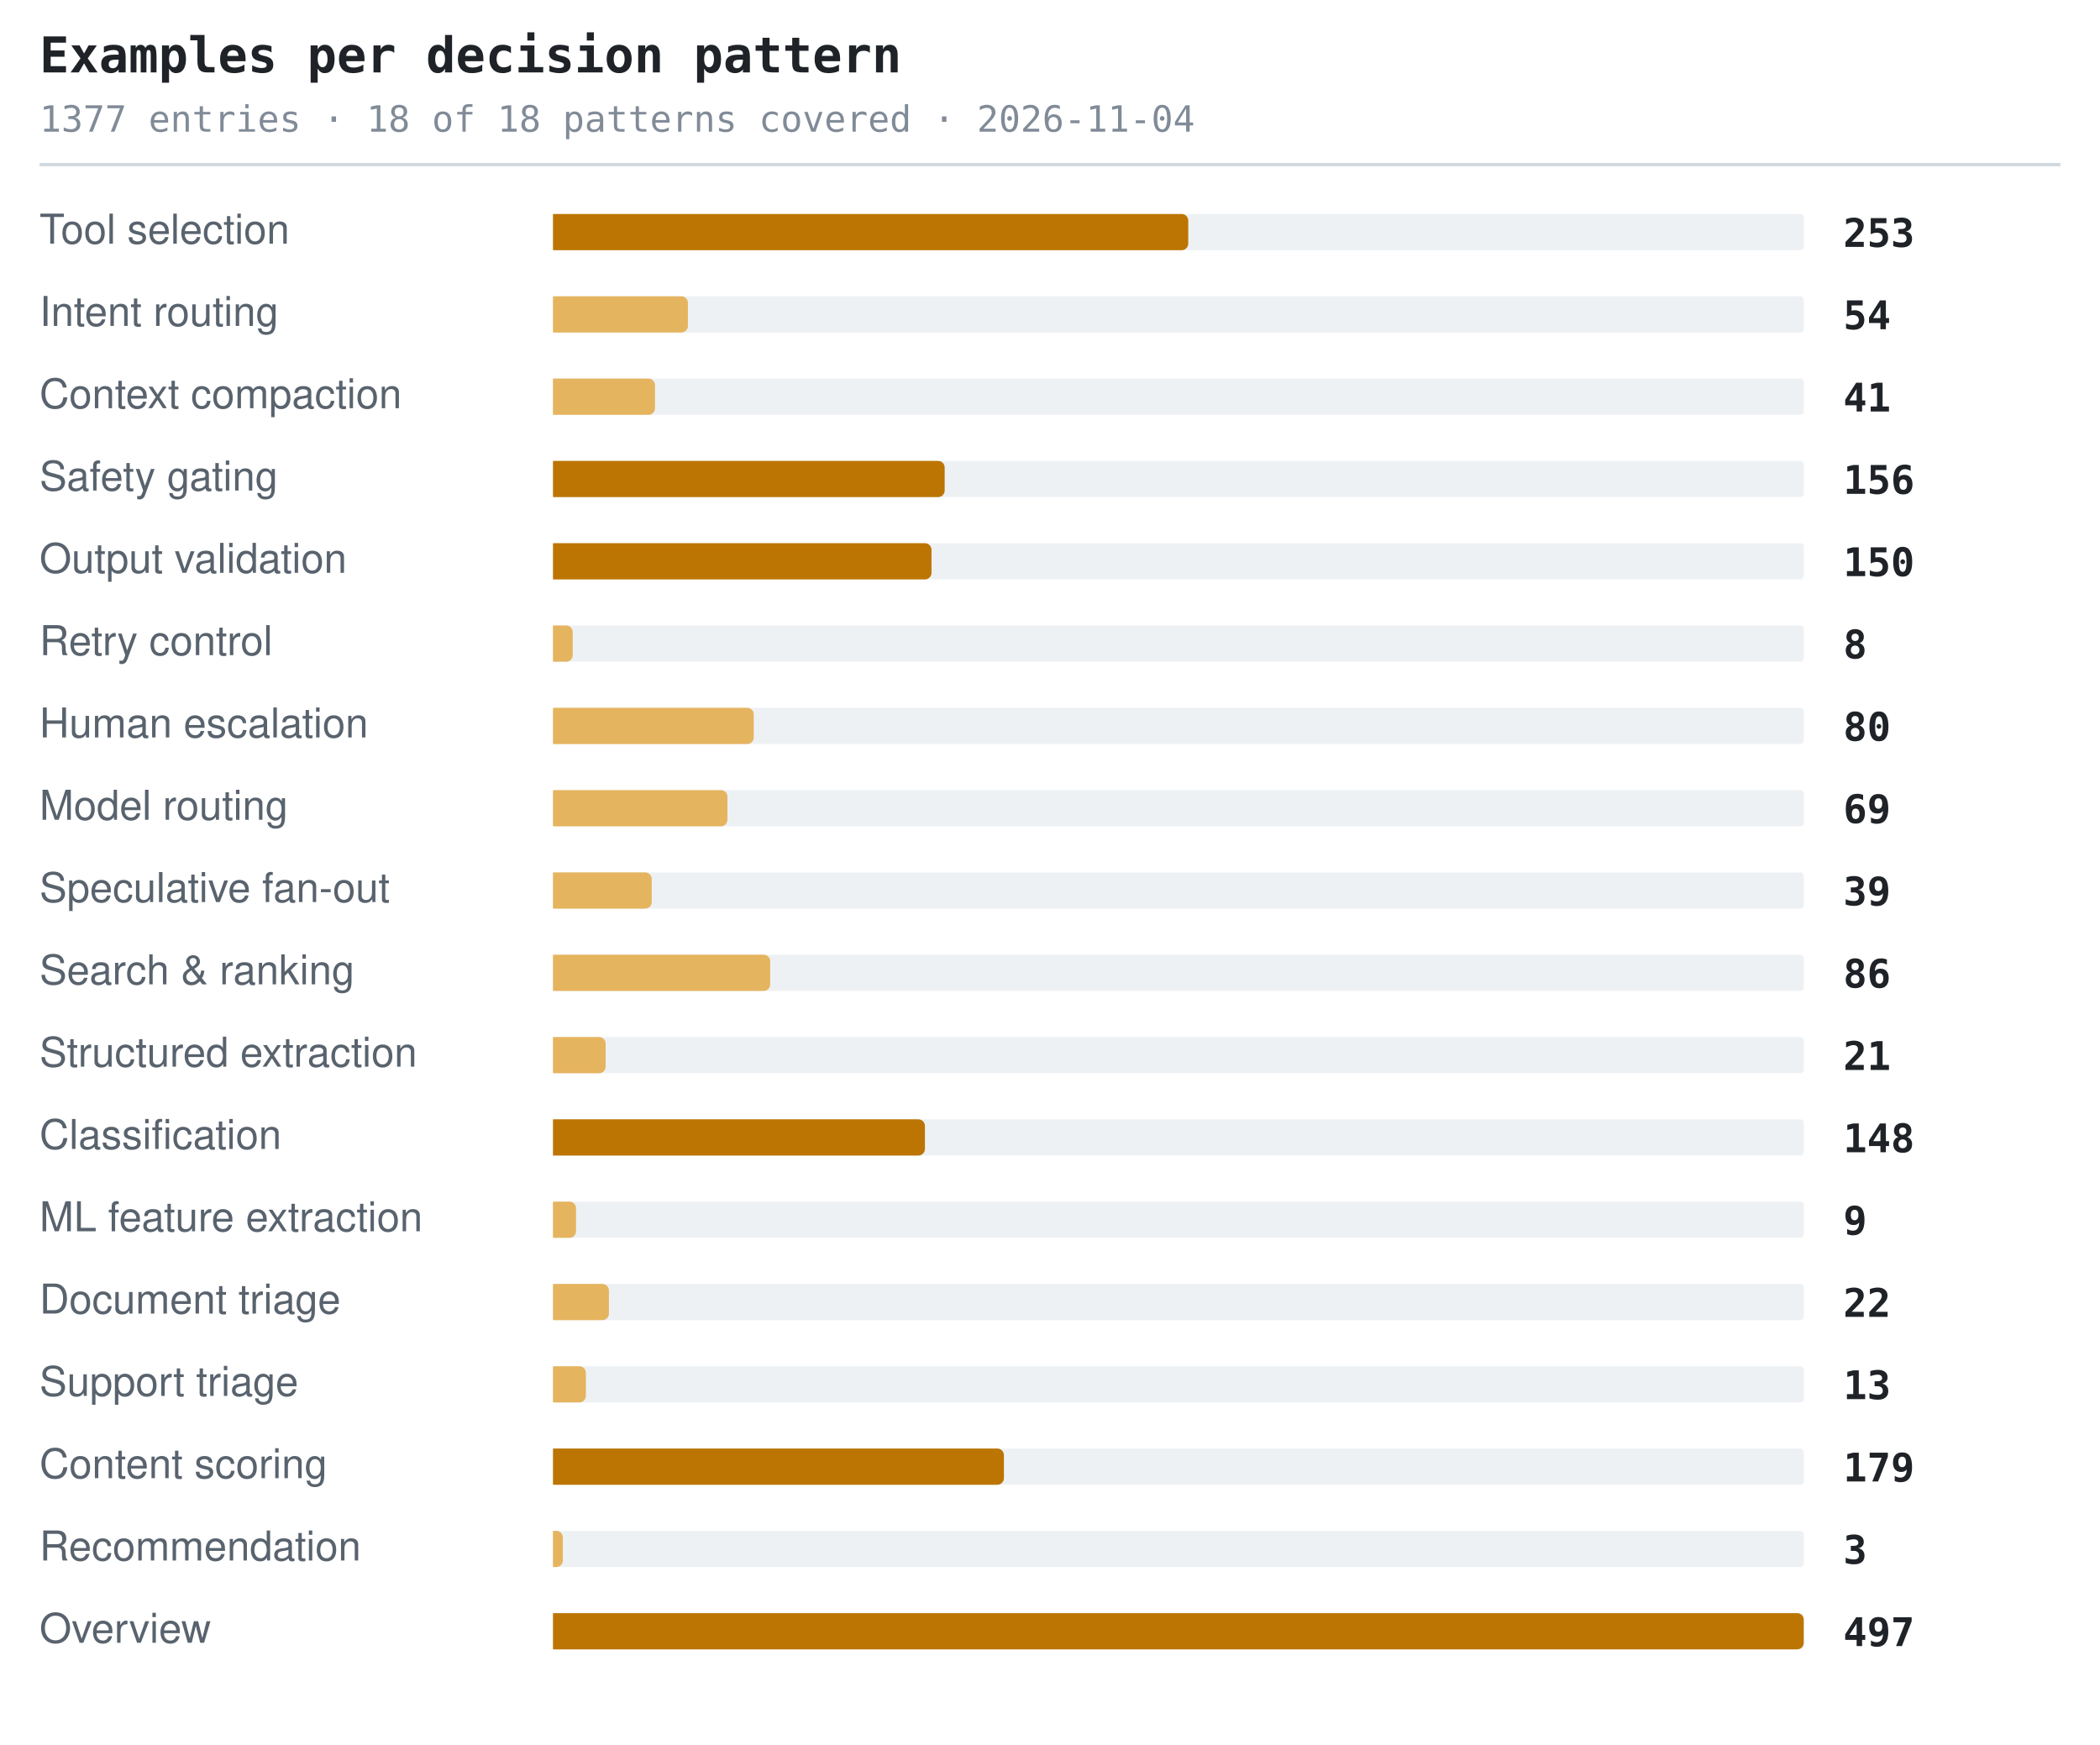
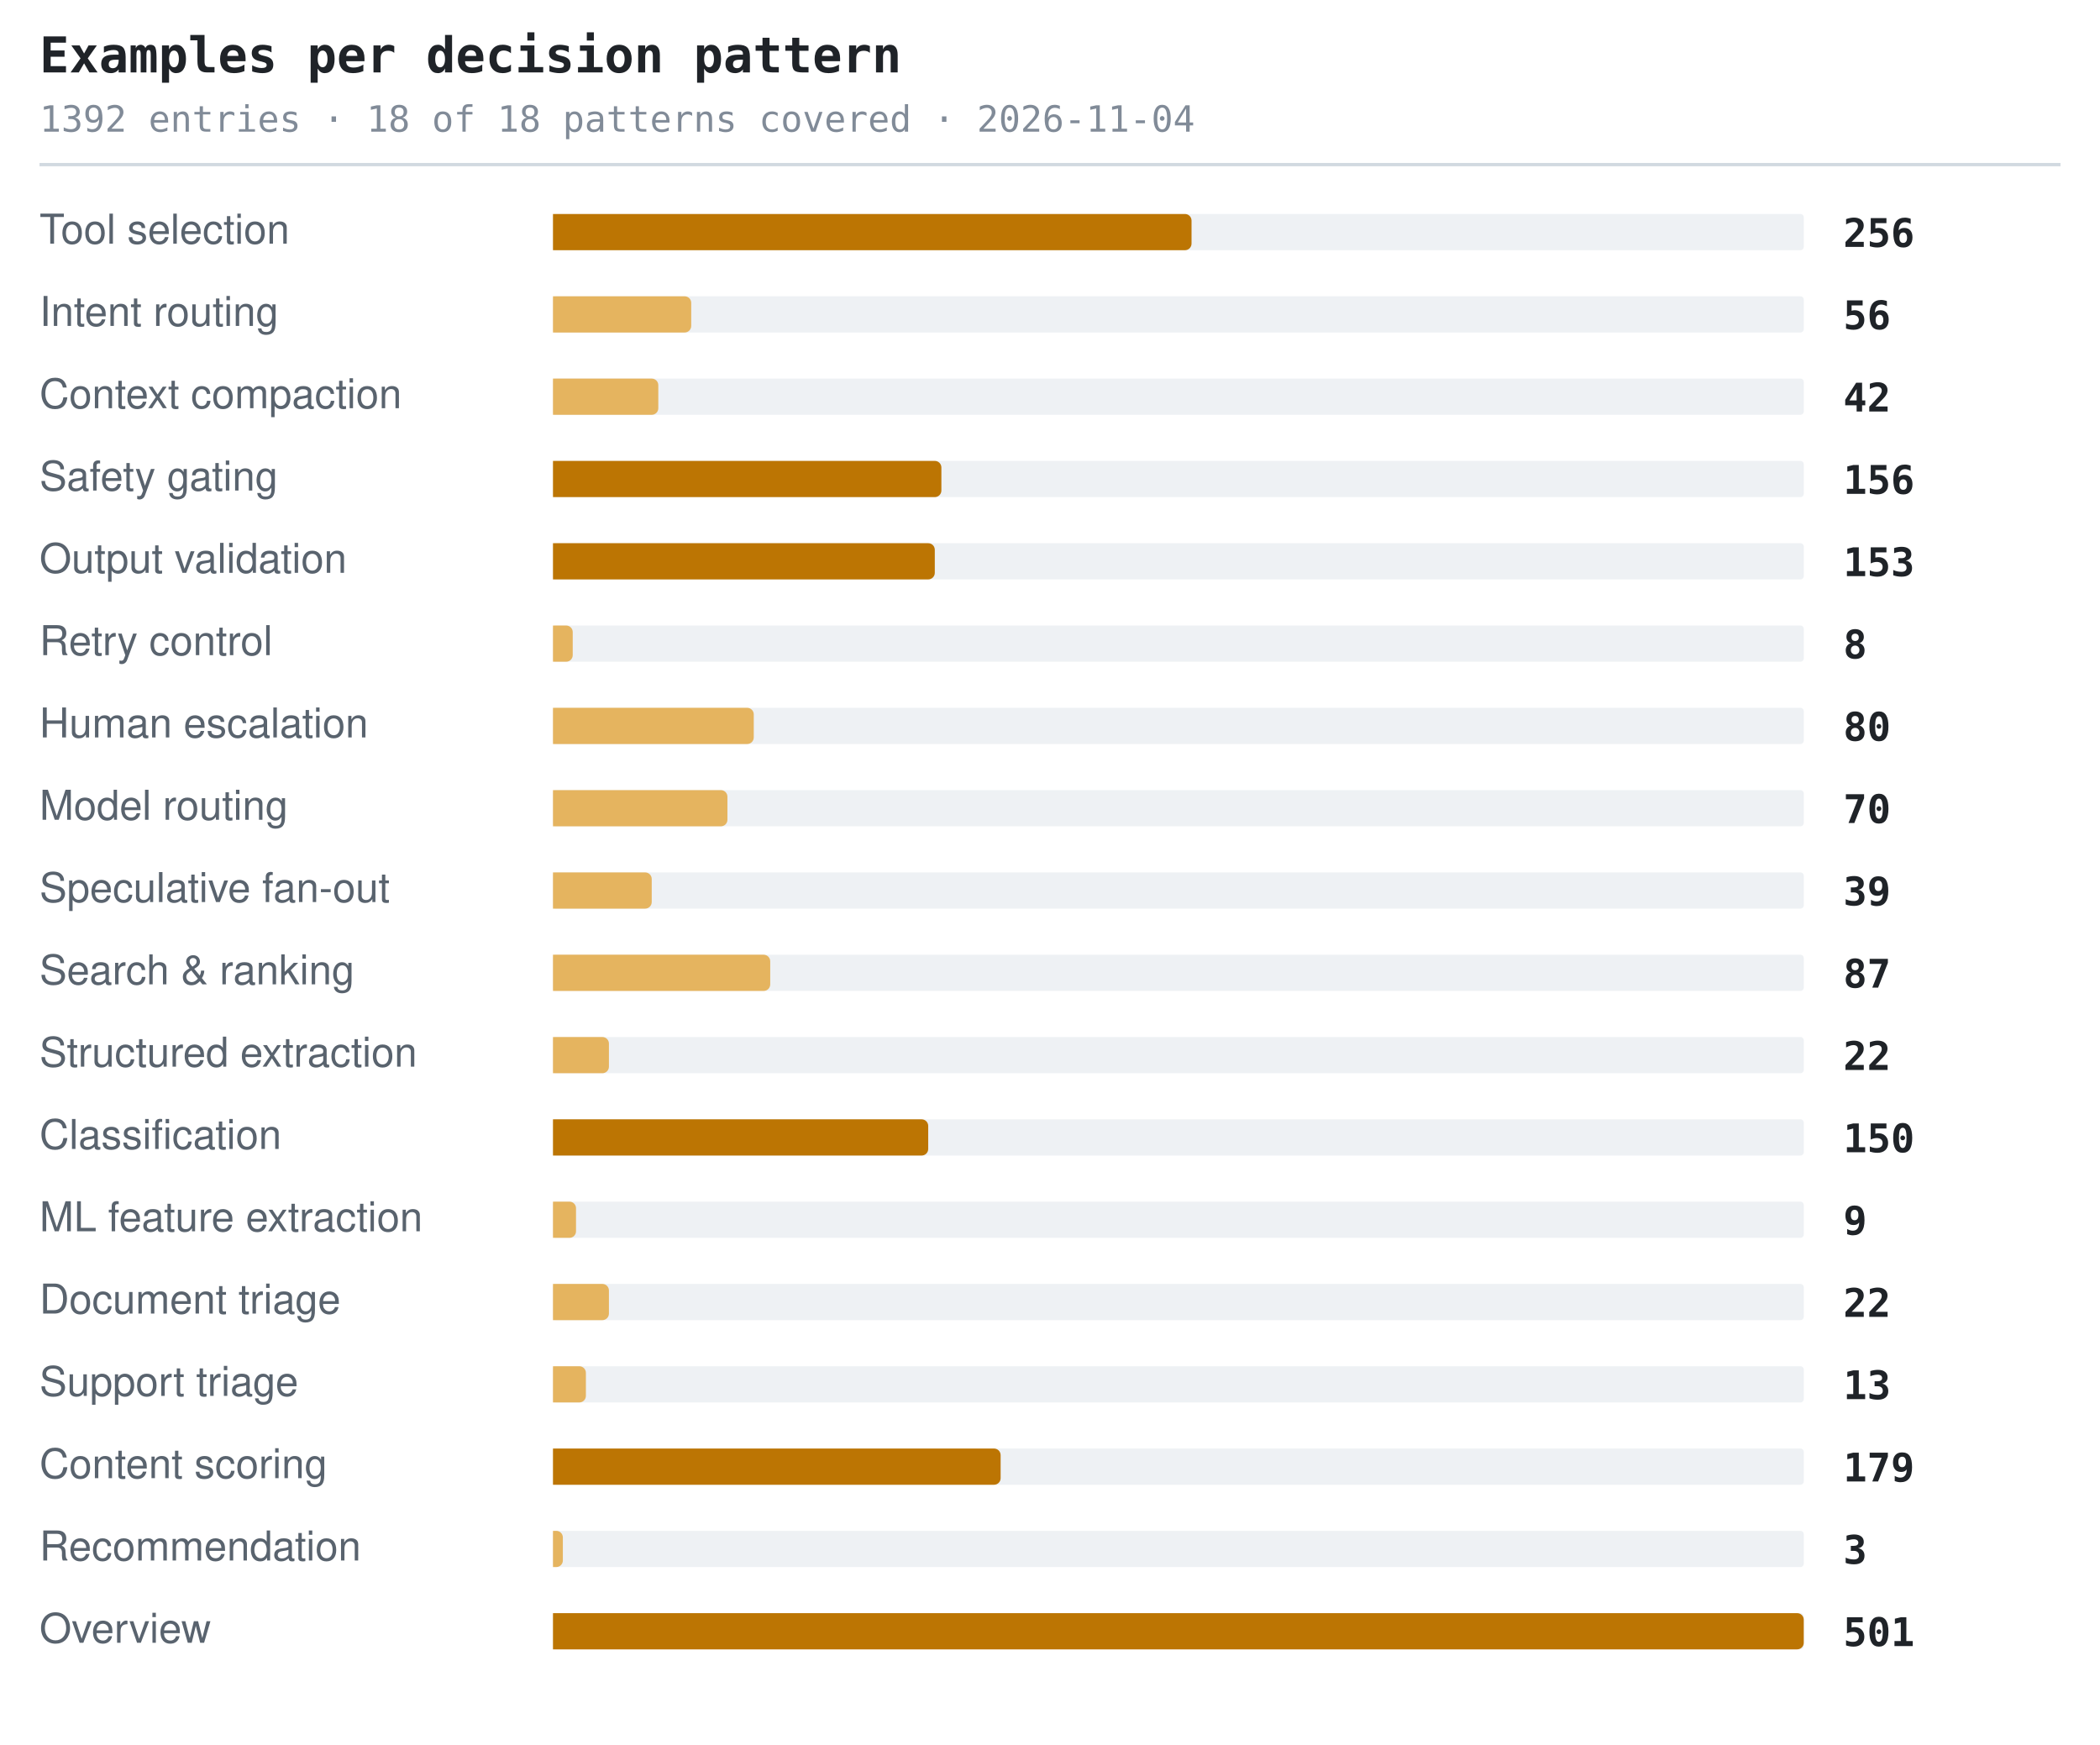
<svg xmlns="http://www.w3.org/2000/svg" width="638" height="530" viewBox="0 0 638 530" role="img" aria-label="Examples per decision pattern">
  <style>.t{font:600 15px ui-monospace,SFMono-Regular,'SF Mono',Menlo,Consolas,monospace;fill:#1f2328}.s{font:11px ui-monospace,SFMono-Regular,'SF Mono',Menlo,Consolas,monospace;fill:#818b98}.l{font:12.5px -apple-system,BlinkMacSystemFont,'Segoe UI',Helvetica,Arial,sans-serif;fill:#59636e}.n{font:600 12px ui-monospace,SFMono-Regular,'SF Mono',Menlo,Consolas,monospace;fill:#1f2328}.g{font:italic 11px -apple-system,BlinkMacSystemFont,'Segoe UI',Helvetica,Arial,sans-serif;fill:#818b98}</style>
  <text x="12" y="22" class="t">Examples per decision pattern</text>
-   <text x="12" y="40" class="s">1377 entries · 18 of 18 patterns covered · 2026-11-04</text>
+   <text x="12" y="40" class="s">1392 entries · 18 of 18 patterns covered · 2026-11-04</text>
  <line x1="12" y1="50" x2="626" y2="50" stroke="#d1d9e0" stroke-width="1" />
  <text x="12" y="74" class="l">Tool selection</text>
  <rect x="168" y="65" width="380" height="11" rx="1" fill="#eef1f4" />
-   <path d="M168 65h191a2 2 0 0 1 2 2v7a2 2 0 0 1-2 2h-191z" fill="#bc7503" />
-   <text x="560" y="75" class="n">253</text>
+   <path d="M168 65h192a2 2 0 0 1 2 2v7a2 2 0 0 1-2 2h-192z" fill="#bc7503" />
+   <text x="560" y="75" class="n">256</text>
  <text x="12" y="99" class="l">Intent routing</text>
  <rect x="168" y="90" width="380" height="11" rx="1" fill="#eef1f4" />
-   <path d="M168 90h39a2 2 0 0 1 2 2v7a2 2 0 0 1-2 2h-39z" fill="#e5b45f" />
-   <text x="560" y="100" class="n">54</text>
+   <path d="M168 90h40a2 2 0 0 1 2 2v7a2 2 0 0 1-2 2h-40z" fill="#e5b45f" />
+   <text x="560" y="100" class="n">56</text>
  <text x="12" y="124" class="l">Context compaction</text>
  <rect x="168" y="115" width="380" height="11" rx="1" fill="#eef1f4" />
-   <path d="M168 115h29a2 2 0 0 1 2 2v7a2 2 0 0 1-2 2h-29z" fill="#e5b45f" />
-   <text x="560" y="125" class="n">41</text>
+   <path d="M168 115h30a2 2 0 0 1 2 2v7a2 2 0 0 1-2 2h-30z" fill="#e5b45f" />
+   <text x="560" y="125" class="n">42</text>
  <text x="12" y="149" class="l">Safety gating</text>
  <rect x="168" y="140" width="380" height="11" rx="1" fill="#eef1f4" />
-   <path d="M168 140h117a2 2 0 0 1 2 2v7a2 2 0 0 1-2 2h-117z" fill="#bc7503" />
+   <path d="M168 140h116a2 2 0 0 1 2 2v7a2 2 0 0 1-2 2h-116z" fill="#bc7503" />
  <text x="560" y="150" class="n">156</text>
  <text x="12" y="174" class="l">Output validation</text>
  <rect x="168" y="165" width="380" height="11" rx="1" fill="#eef1f4" />
-   <path d="M168 165h113a2 2 0 0 1 2 2v7a2 2 0 0 1-2 2h-113z" fill="#bc7503" />
-   <text x="560" y="175" class="n">150</text>
+   <path d="M168 165h114a2 2 0 0 1 2 2v7a2 2 0 0 1-2 2h-114z" fill="#bc7503" />
+   <text x="560" y="175" class="n">153</text>
  <text x="12" y="199" class="l">Retry control</text>
  <rect x="168" y="190" width="380" height="11" rx="1" fill="#eef1f4" />
  <path d="M168 190h4a2 2 0 0 1 2 2v7a2 2 0 0 1-2 2h-4z" fill="#e5b45f" />
  <text x="560" y="200" class="n">8</text>
  <text x="12" y="224" class="l">Human escalation</text>
  <rect x="168" y="215" width="380" height="11" rx="1" fill="#eef1f4" />
  <path d="M168 215h59a2 2 0 0 1 2 2v7a2 2 0 0 1-2 2h-59z" fill="#e5b45f" />
  <text x="560" y="225" class="n">80</text>
  <text x="12" y="249" class="l">Model routing</text>
  <rect x="168" y="240" width="380" height="11" rx="1" fill="#eef1f4" />
  <path d="M168 240h51a2 2 0 0 1 2 2v7a2 2 0 0 1-2 2h-51z" fill="#e5b45f" />
-   <text x="560" y="250" class="n">69</text>
+   <text x="560" y="250" class="n">70</text>
  <text x="12" y="274" class="l">Speculative fan-out</text>
  <rect x="168" y="265" width="380" height="11" rx="1" fill="#eef1f4" />
  <path d="M168 265h28a2 2 0 0 1 2 2v7a2 2 0 0 1-2 2h-28z" fill="#e5b45f" />
  <text x="560" y="275" class="n">39</text>
  <text x="12" y="299" class="l">Search &amp; ranking</text>
  <rect x="168" y="290" width="380" height="11" rx="1" fill="#eef1f4" />
  <path d="M168 290h64a2 2 0 0 1 2 2v7a2 2 0 0 1-2 2h-64z" fill="#e5b45f" />
-   <text x="560" y="300" class="n">86</text>
+   <text x="560" y="300" class="n">87</text>
  <text x="12" y="324" class="l">Structured extraction</text>
  <rect x="168" y="315" width="380" height="11" rx="1" fill="#eef1f4" />
-   <path d="M168 315h14a2 2 0 0 1 2 2v7a2 2 0 0 1-2 2h-14z" fill="#e5b45f" />
-   <text x="560" y="325" class="n">21</text>
+   <path d="M168 315h15a2 2 0 0 1 2 2v7a2 2 0 0 1-2 2h-15z" fill="#e5b45f" />
+   <text x="560" y="325" class="n">22</text>
  <text x="12" y="349" class="l">Classification</text>
  <rect x="168" y="340" width="380" height="11" rx="1" fill="#eef1f4" />
-   <path d="M168 340h111a2 2 0 0 1 2 2v7a2 2 0 0 1-2 2h-111z" fill="#bc7503" />
-   <text x="560" y="350" class="n">148</text>
+   <path d="M168 340h112a2 2 0 0 1 2 2v7a2 2 0 0 1-2 2h-112z" fill="#bc7503" />
+   <text x="560" y="350" class="n">150</text>
  <text x="12" y="374" class="l">ML feature extraction</text>
  <rect x="168" y="365" width="380" height="11" rx="1" fill="#eef1f4" />
  <path d="M168 365h5a2 2 0 0 1 2 2v7a2 2 0 0 1-2 2h-5z" fill="#e5b45f" />
  <text x="560" y="375" class="n">9</text>
  <text x="12" y="399" class="l">Document triage</text>
  <rect x="168" y="390" width="380" height="11" rx="1" fill="#eef1f4" />
  <path d="M168 390h15a2 2 0 0 1 2 2v7a2 2 0 0 1-2 2h-15z" fill="#e5b45f" />
  <text x="560" y="400" class="n">22</text>
  <text x="12" y="424" class="l">Support triage</text>
  <rect x="168" y="415" width="380" height="11" rx="1" fill="#eef1f4" />
  <path d="M168 415h8a2 2 0 0 1 2 2v7a2 2 0 0 1-2 2h-8z" fill="#e5b45f" />
  <text x="560" y="425" class="n">13</text>
  <text x="12" y="449" class="l">Content scoring</text>
  <rect x="168" y="440" width="380" height="11" rx="1" fill="#eef1f4" />
-   <path d="M168 440h135a2 2 0 0 1 2 2v7a2 2 0 0 1-2 2h-135z" fill="#bc7503" />
+   <path d="M168 440h134a2 2 0 0 1 2 2v7a2 2 0 0 1-2 2h-134z" fill="#bc7503" />
  <text x="560" y="450" class="n">179</text>
  <text x="12" y="474" class="l">Recommendation</text>
  <rect x="168" y="465" width="380" height="11" rx="1" fill="#eef1f4" />
  <path d="M168 465h1a2 2 0 0 1 2 2v7a2 2 0 0 1-2 2h-1z" fill="#e5b45f" />
  <text x="560" y="475" class="n">3</text>
  <text x="12" y="499" class="l">Overview</text>
  <rect x="168" y="490" width="380" height="11" rx="1" fill="#eef1f4" />
  <path d="M168 490h378a2 2 0 0 1 2 2v7a2 2 0 0 1-2 2h-378z" fill="#bc7503" />
-   <text x="560" y="500" class="n">497</text>
+   <text x="560" y="500" class="n">501</text>
</svg>
